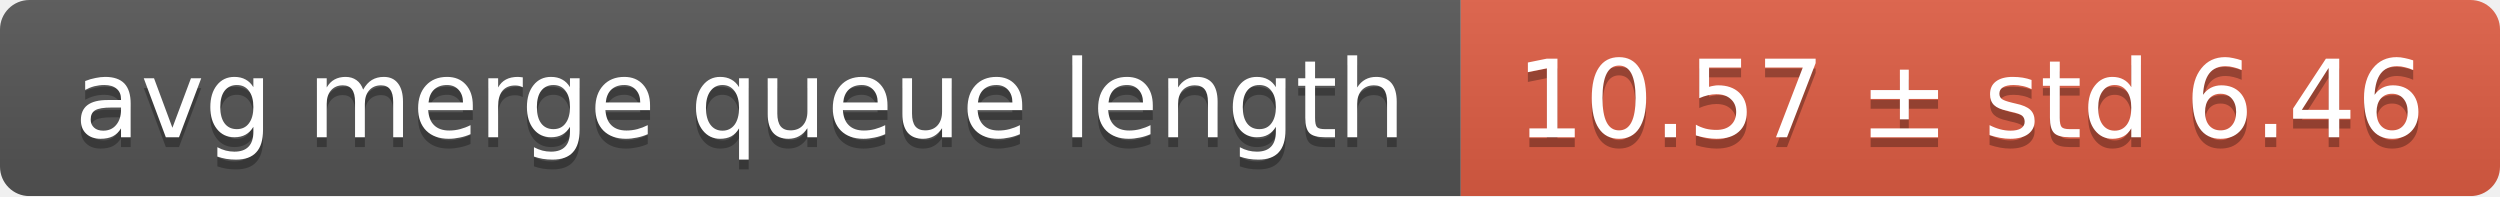
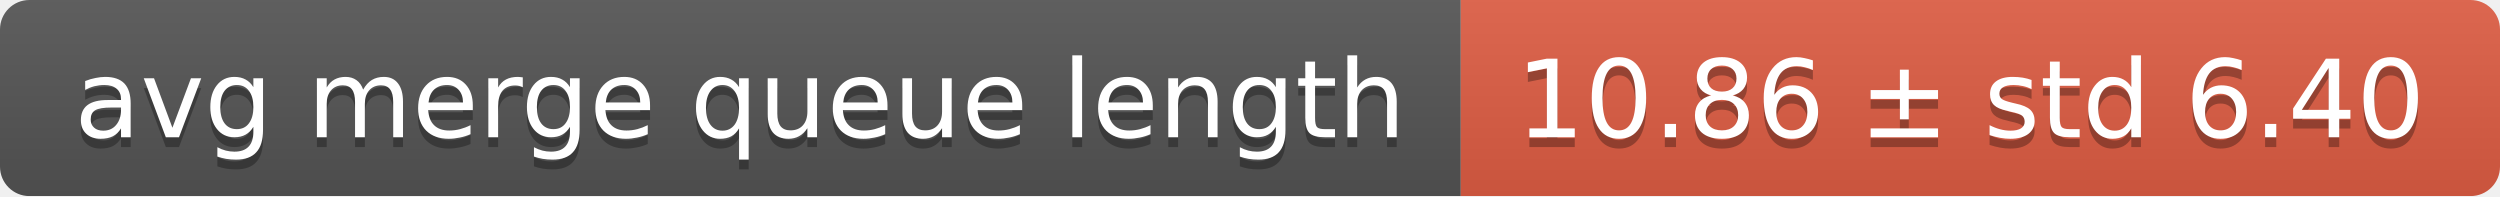
<svg xmlns="http://www.w3.org/2000/svg" width="255" height="20">
  <linearGradient id="smooth" x2="0" y2="100%">
    <stop offset="0" stop-color="#bbb" stop-opacity=".1" />
    <stop offset="1" stop-opacity=".1" />
  </linearGradient>
  <mask id="round">
    <rect width="255" height="20" rx="3" fill="#fff" />
  </mask>
  <g mask="url(#round)">
    <rect width="149" height="20" fill="#555" />
    <rect x="149" width="106" height="20" fill="#e05d44" />
    <rect width="255" height="20" fill="url(#smooth)" />
  </g>
  <g fill="#fff" text-anchor="middle" font-family="DejaVu Sans,Verdana,Geneva,sans-serif" font-size="11">
    <text x="75.5" y="15" fill="#010101" fill-opacity=".3">avg merge queue length</text>
    <text x="75.5" y="14">avg merge queue length</text>
-     <text x="201" y="15" fill="#010101" fill-opacity=".3">10.57 ± std 6.46</text>
-     <text x="201" y="14">10.57 ± std 6.46</text>
+     <text x="201" y="15" fill="#010101" fill-opacity=".3">10.86 ± std 6.40</text>
+     <text x="201" y="14">10.86 ± std 6.40</text>
  </g>
</svg>
